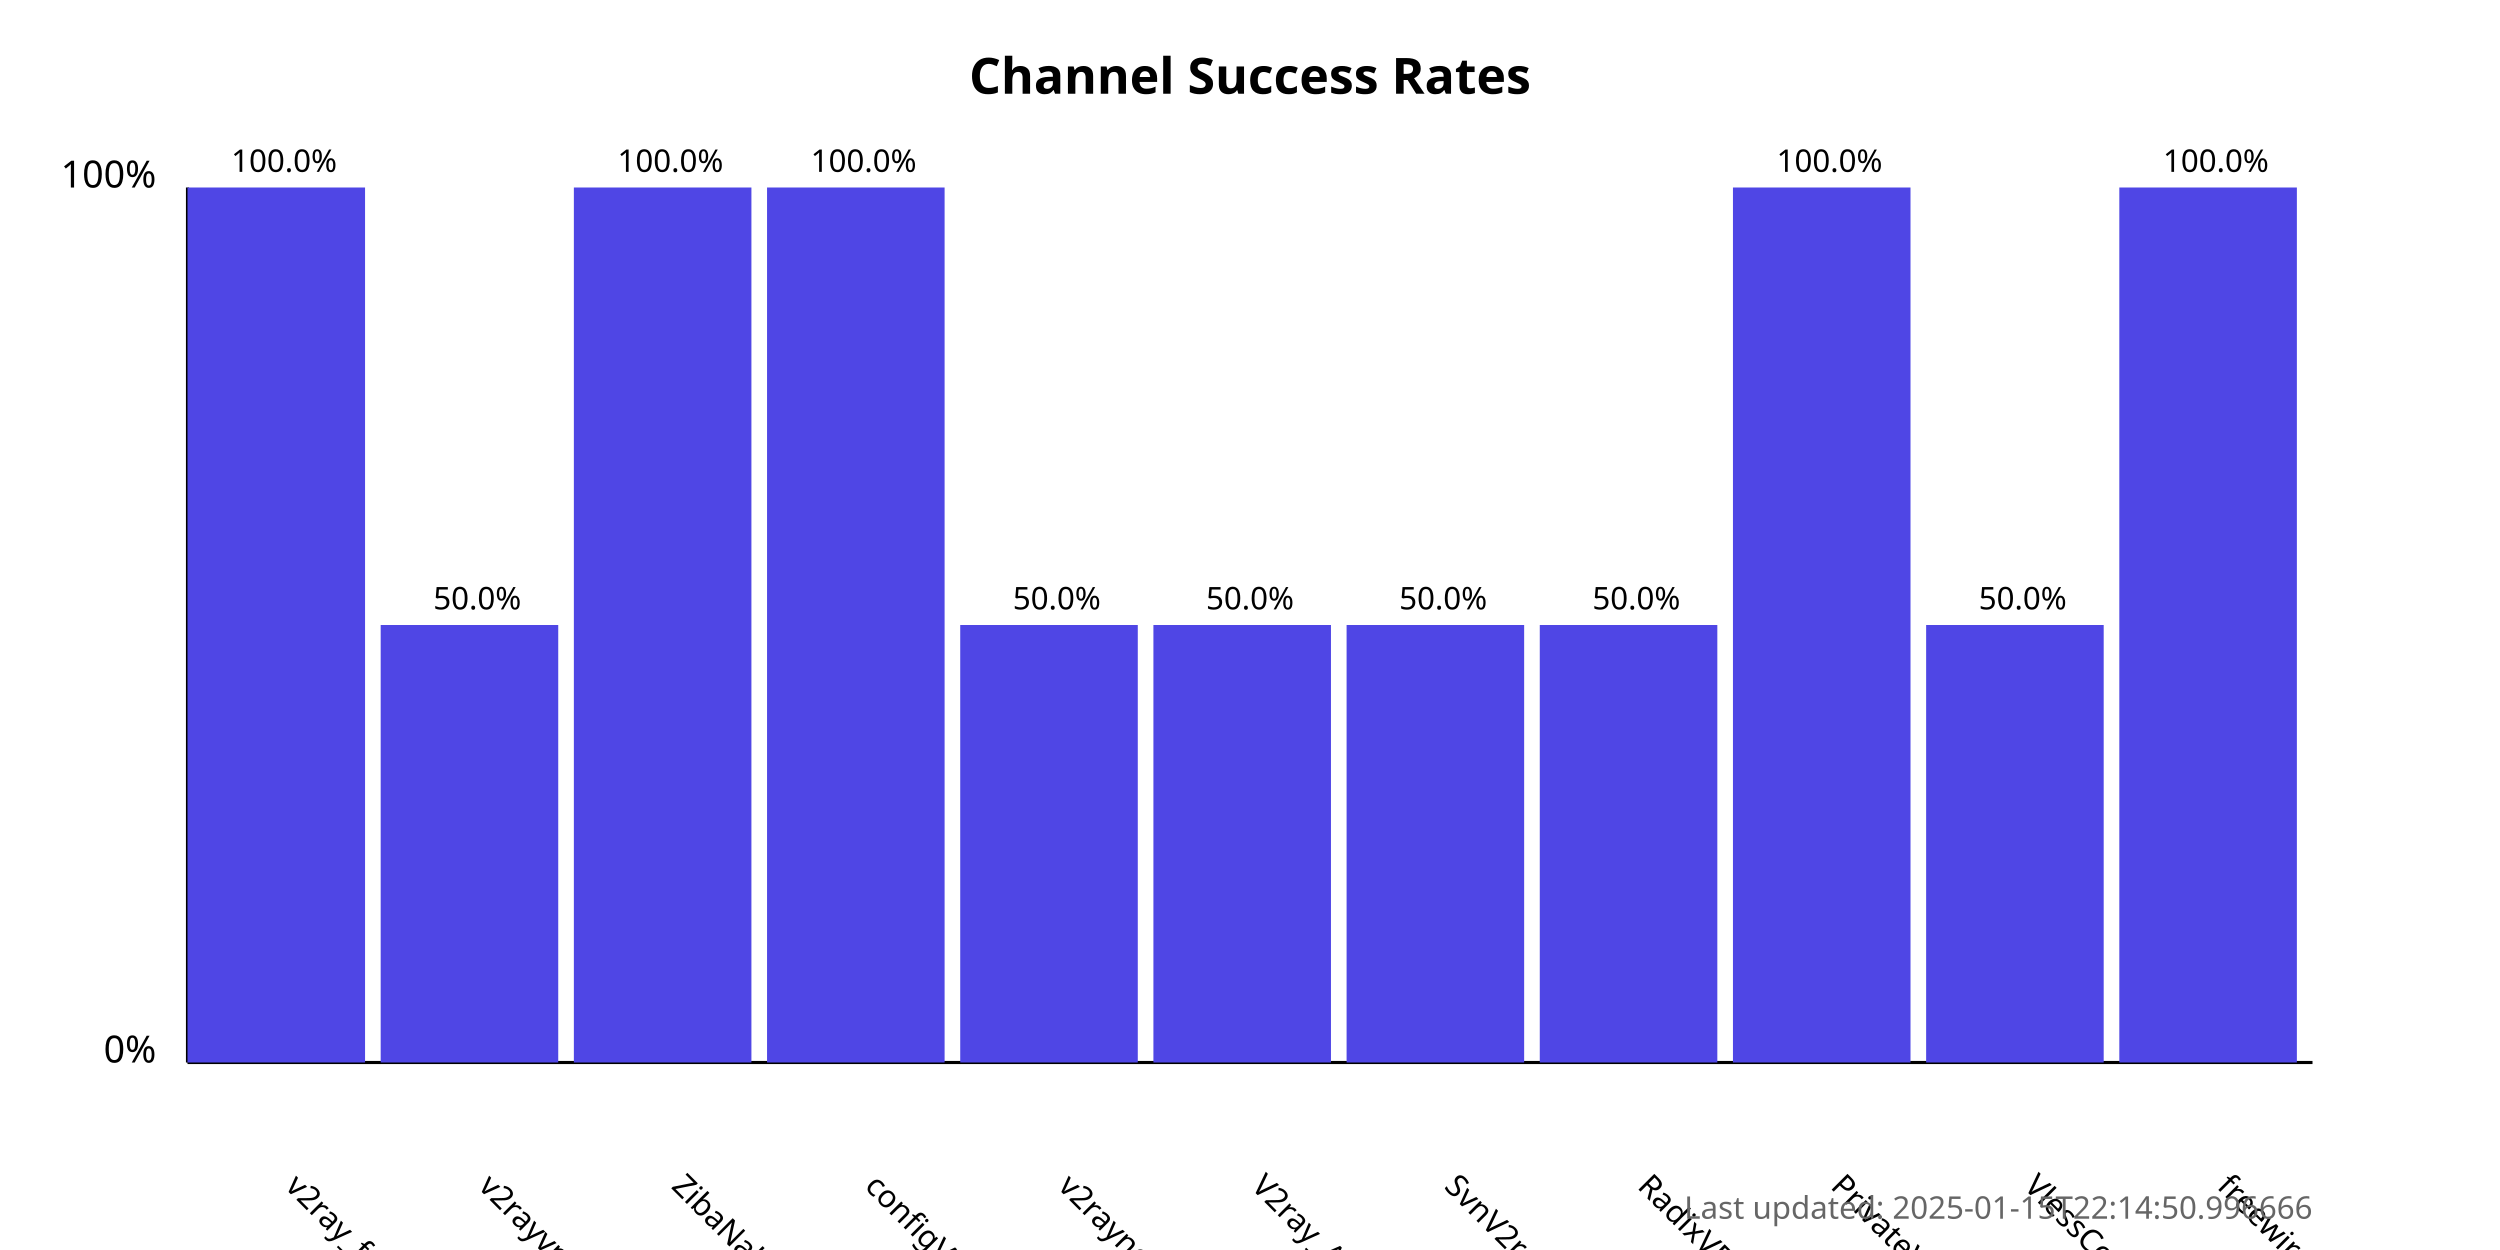
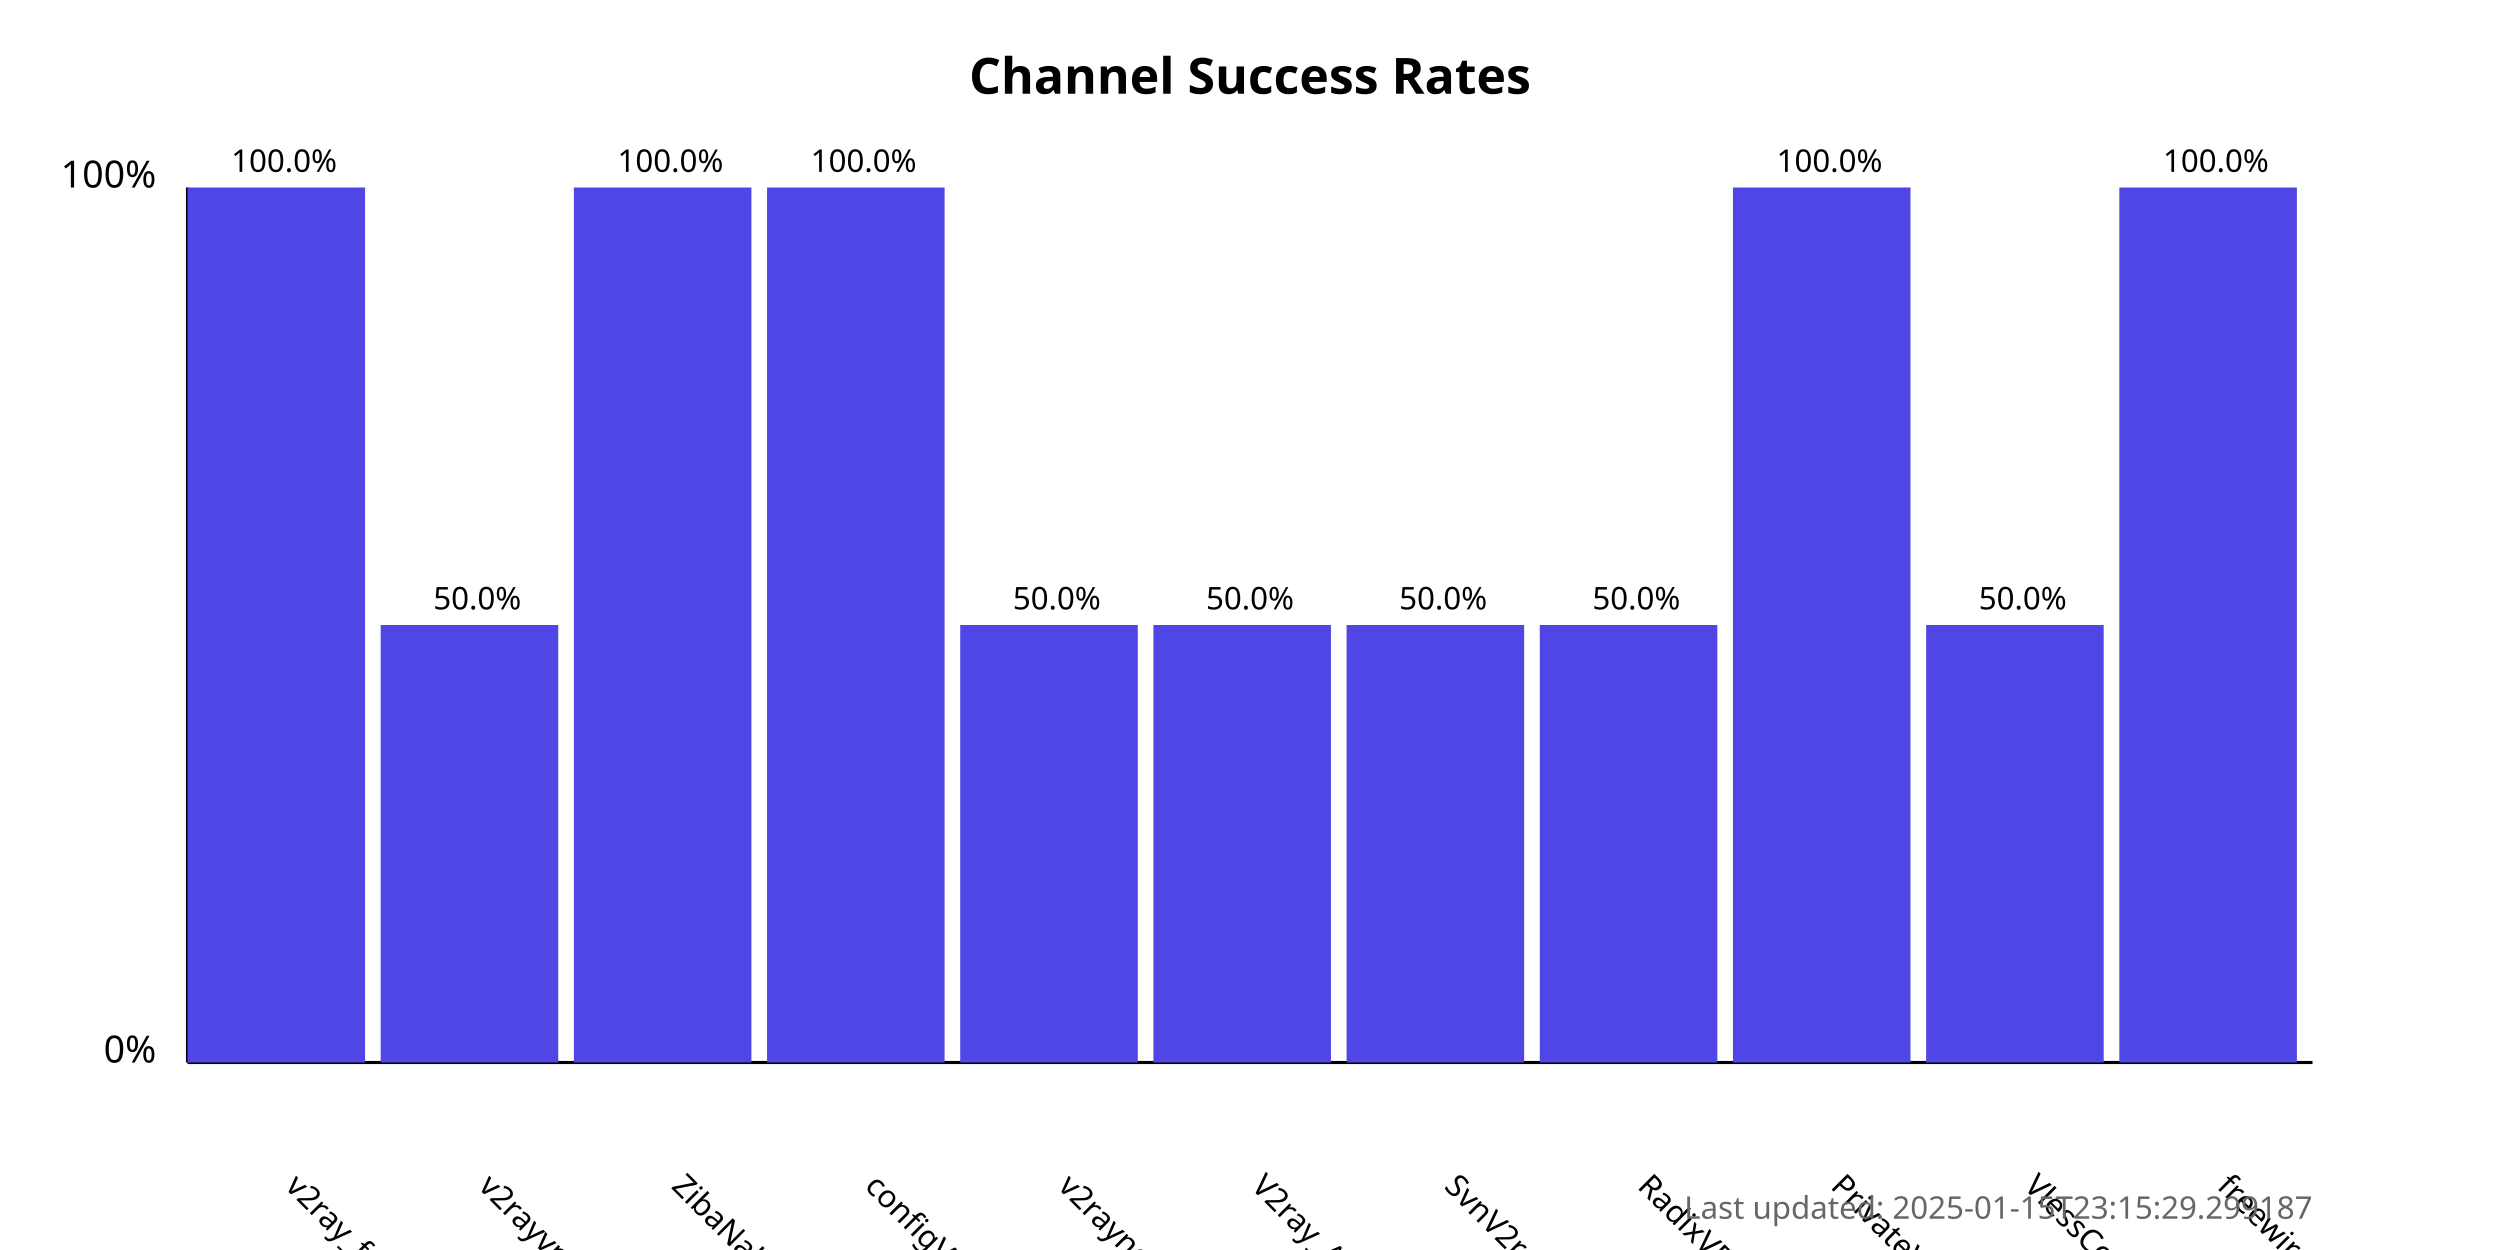
<svg xmlns="http://www.w3.org/2000/svg" width="800" height="400">
  <style>
            .chart-title { font: bold 16px sans-serif; }
            .axis-label { font: 12px sans-serif; }
            .tick-label { font: 10px sans-serif; }
            .bar { fill: #4f46e5; }
            .bar:hover { fill: #6366f1; }
            .timestamp { font: 10px sans-serif; fill: #666; }
        </style>
  <text x="400.0" y="30" text-anchor="middle" class="chart-title">
            Channel Success Rates
        </text>
  <line x1="60" y1="340" x2="60" y2="60" stroke="black" stroke-width="1" />
  <line x1="60" y1="340" x2="740" y2="340" stroke="black" stroke-width="1" />
  <text x="50" y="340" text-anchor="end" class="axis-label">0%</text>
  <text x="50" y="60" text-anchor="end" class="axis-label">100%</text>
  <g>
    <rect x="60" y="60.0" width="56.818" height="280.0" class="bar" />
    <text x="90.909" y="380" transform="rotate(45, 90.90909, 380)" text-anchor="start" class="tick-label">
                v2ray_free_conf
            </text>
    <text x="90.909" y="55.0" text-anchor="middle" class="tick-label">
                100.0%
            </text>
  </g>
  <g>
    <rect x="121.818" y="200.0" width="56.818" height="140.0" class="bar" />
    <text x="152.727" y="380" transform="rotate(45, 152.7273, 380)" text-anchor="start" class="tick-label">
                v2rayvpno
            </text>
    <text x="152.727" y="195.0" text-anchor="middle" class="tick-label">
                50.0%
            </text>
  </g>
  <g>
    <rect x="183.636" y="60.0" width="56.818" height="280.0" class="bar" />
    <text x="214.545" y="380" transform="rotate(45, 214.5455, 380)" text-anchor="start" class="tick-label">
                ZibaNabz
            </text>
    <text x="214.545" y="55.0" text-anchor="middle" class="tick-label">
                100.0%
            </text>
  </g>
  <g>
    <rect x="245.455" y="60.0" width="56.818" height="280.0" class="bar" />
    <text x="276.364" y="380" transform="rotate(45, 276.3636, 380)" text-anchor="start" class="tick-label">
                configV2rayForFree
            </text>
    <text x="276.364" y="55.0" text-anchor="middle" class="tick-label">
                100.0%
            </text>
  </g>
  <g>
    <rect x="307.273" y="200.0" width="56.818" height="140.0" class="bar" />
    <text x="338.182" y="380" transform="rotate(45, 338.1818, 380)" text-anchor="start" class="tick-label">
                v2rayngvpn
            </text>
    <text x="338.182" y="195.0" text-anchor="middle" class="tick-label">
                50.0%
            </text>
  </g>
  <g>
    <rect x="369.091" y="200.0" width="56.818" height="140.0" class="bar" />
    <text x="400.0" y="380" transform="rotate(45, 400.0, 380)" text-anchor="start" class="tick-label">
                V2ray_Alpha
            </text>
    <text x="400.0" y="195.0" text-anchor="middle" class="tick-label">
                50.0%
            </text>
  </g>
  <g>
    <rect x="430.909" y="200.0" width="56.818" height="140.0" class="bar" />
    <text x="461.818" y="380" transform="rotate(45, 461.8182, 380)" text-anchor="start" class="tick-label">
                SvnV2ray
            </text>
    <text x="461.818" y="195.0" text-anchor="middle" class="tick-label">
                50.0%
            </text>
  </g>
  <g>
    <rect x="492.727" y="200.0" width="56.818" height="140.0" class="bar" />
    <text x="523.636" y="380" transform="rotate(45, 523.6364, 380)" text-anchor="start" class="tick-label">
                RadixVPN
            </text>
    <text x="523.636" y="195.0" text-anchor="middle" class="tick-label">
                50.0%
            </text>
  </g>
  <g>
    <rect x="554.545" y="60.0" width="56.818" height="280.0" class="bar" />
    <text x="585.455" y="380" transform="rotate(45, 585.4545, 380)" text-anchor="start" class="tick-label">
                PrivateVPNs
            </text>
    <text x="585.455" y="55.0" text-anchor="middle" class="tick-label">
                100.0%
            </text>
  </g>
  <g>
    <rect x="616.364" y="200.0" width="56.818" height="140.0" class="bar" />
    <text x="647.273" y="380" transform="rotate(45, 647.2727, 380)" text-anchor="start" class="tick-label">
                VlessConfig
            </text>
    <text x="647.273" y="195.0" text-anchor="middle" class="tick-label">
                50.0%
            </text>
  </g>
  <g>
    <rect x="678.182" y="60.0" width="56.818" height="280.0" class="bar" />
    <text x="709.091" y="380" transform="rotate(45, 709.0909, 380)" text-anchor="start" class="tick-label">
                freewireguard
            </text>
    <text x="709.091" y="55.0" text-anchor="middle" class="tick-label">
                100.0%
            </text>
  </g>
  <text x="740" y="390" text-anchor="end" class="timestamp">
-             Last updated: 2025-01-15T22:14:50.996666
+             Last updated: 2025-01-15T23:15:29.299187
        </text>
</svg>
